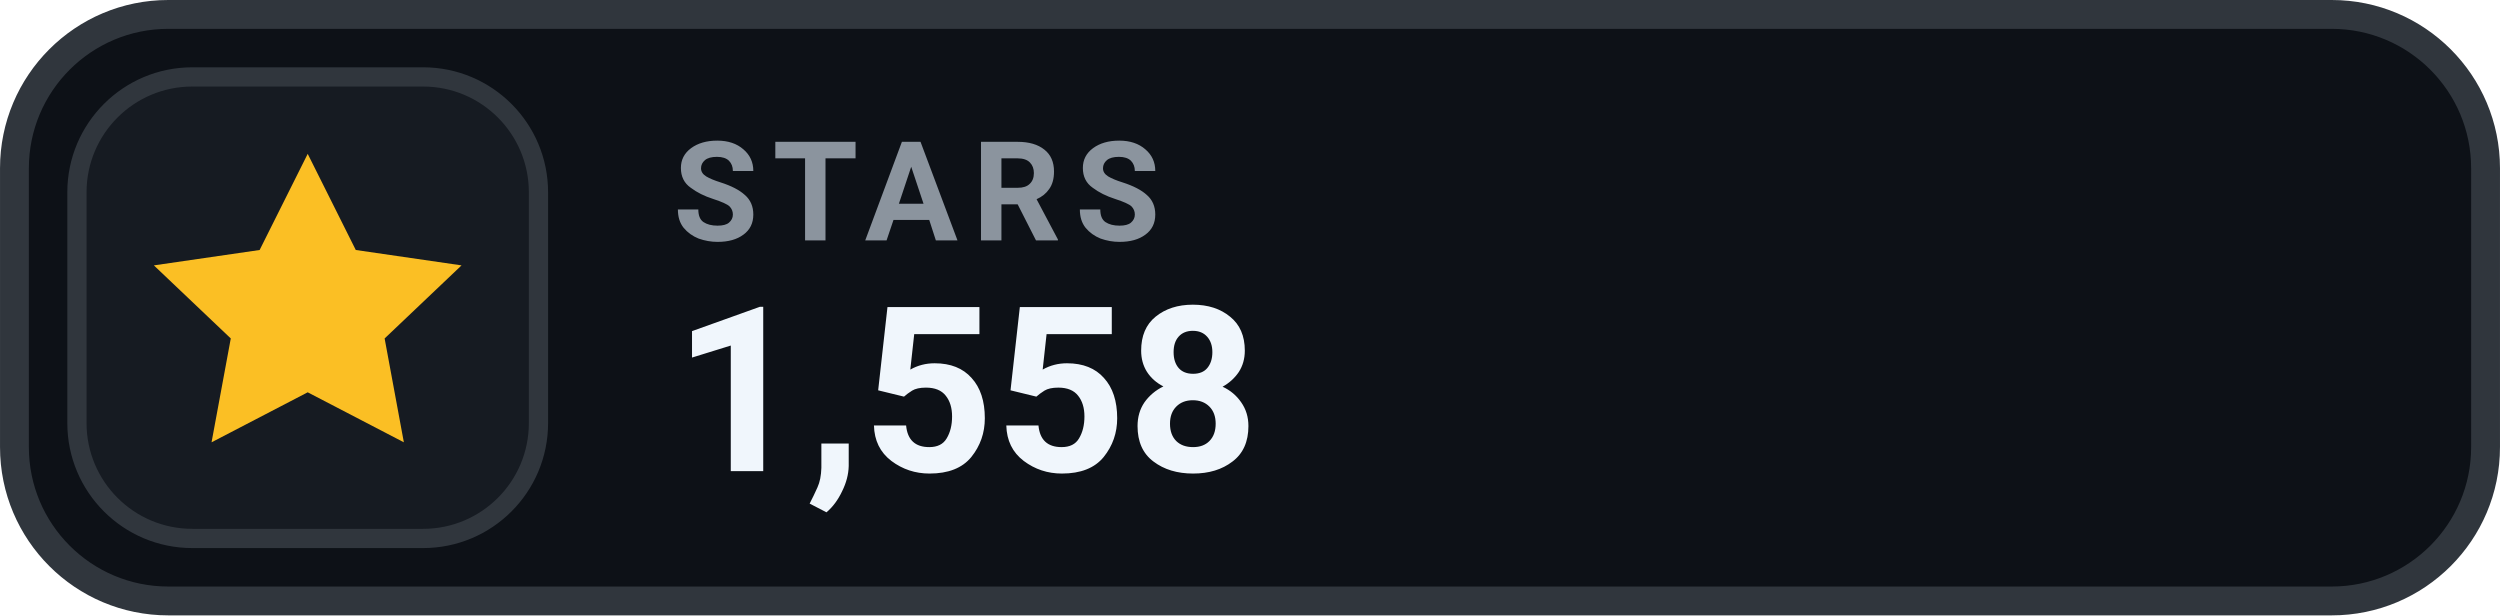
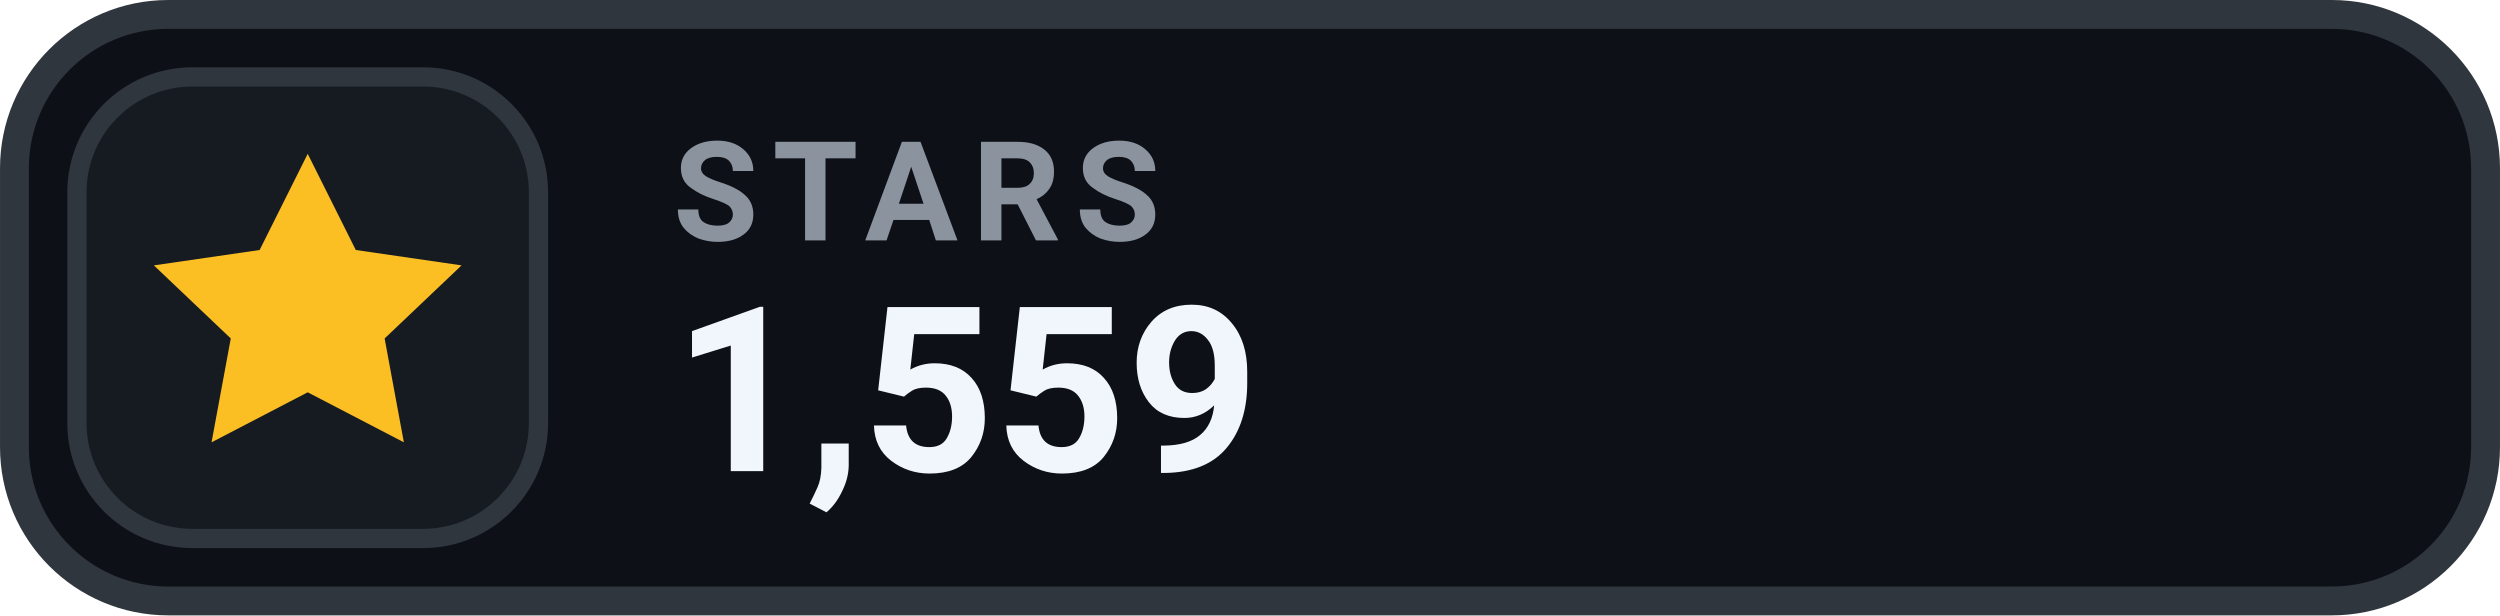
- <svg xmlns="http://www.w3.org/2000/svg" width="126" height="31.015" viewBox="0 0 130 32" role="img" aria-label="STARS 1,558">
+ <svg xmlns="http://www.w3.org/2000/svg" width="126" height="31.015" viewBox="0 0 130 32" role="img" aria-label="STARS 1,559">
  <rect x=".75" y=".75" width="128.5" height="30.5" rx="8" fill="#0D1117" stroke="#30363D" stroke-width="1.5" />
  <rect x="4" y="4" width="24" height="24" rx="6" fill="#161B22" stroke="#30363D" stroke-width="1" />
  <g transform="translate(16 16)" style="color:#FBBF24;">
    <path d="M0 -8 l2.5 5 5.5 .8 -4 3.8 1 5.4 -5 -2.6 -5 2.6 1 -5.4 -4 -3.8 5.5 -.8 Z" fill="currentColor" />
  </g>
  <text x="35" y="12.5" fill="#8B949E" font-family="-apple-system,BlinkMacSystemFont,'Segoe UI',Roboto,Helvetica,Arial,sans-serif" font-size="7.2" font-weight="700" letter-spacing=".75">STARS</text>
-   <text x="35" y="24.5" fill="#F0F6FC" font-family="-apple-system,BlinkMacSystemFont,'Segoe UI',Roboto,Helvetica,Arial,sans-serif" font-size="12" font-weight="700">1,558</text>
+   <text x="35" y="24.5" fill="#F0F6FC" font-family="-apple-system,BlinkMacSystemFont,'Segoe UI',Roboto,Helvetica,Arial,sans-serif" font-size="12" font-weight="700">1,559</text>
</svg>
